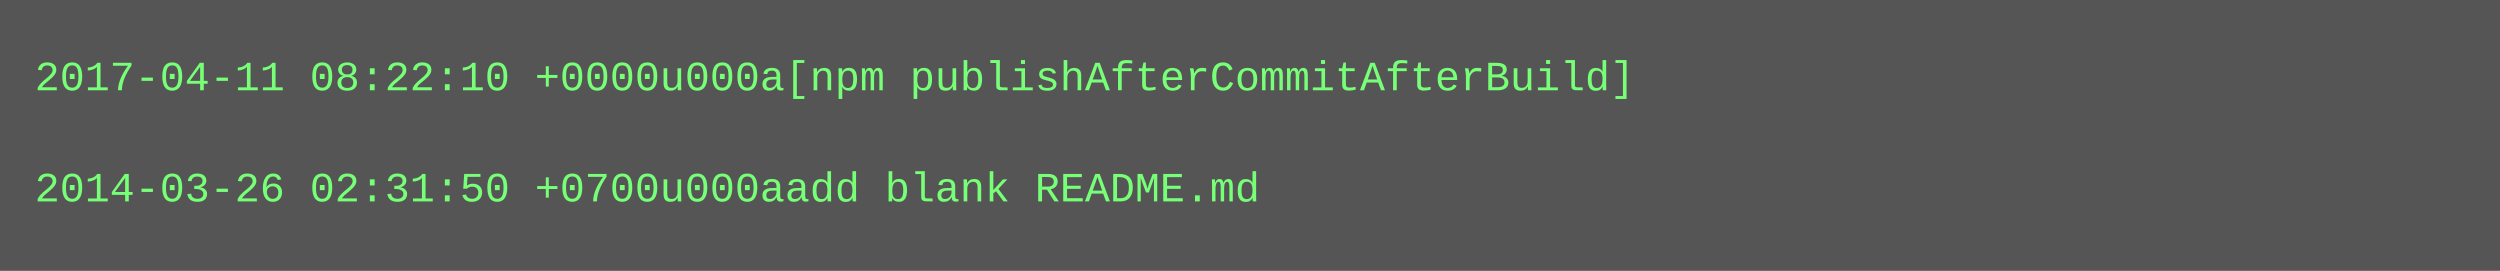
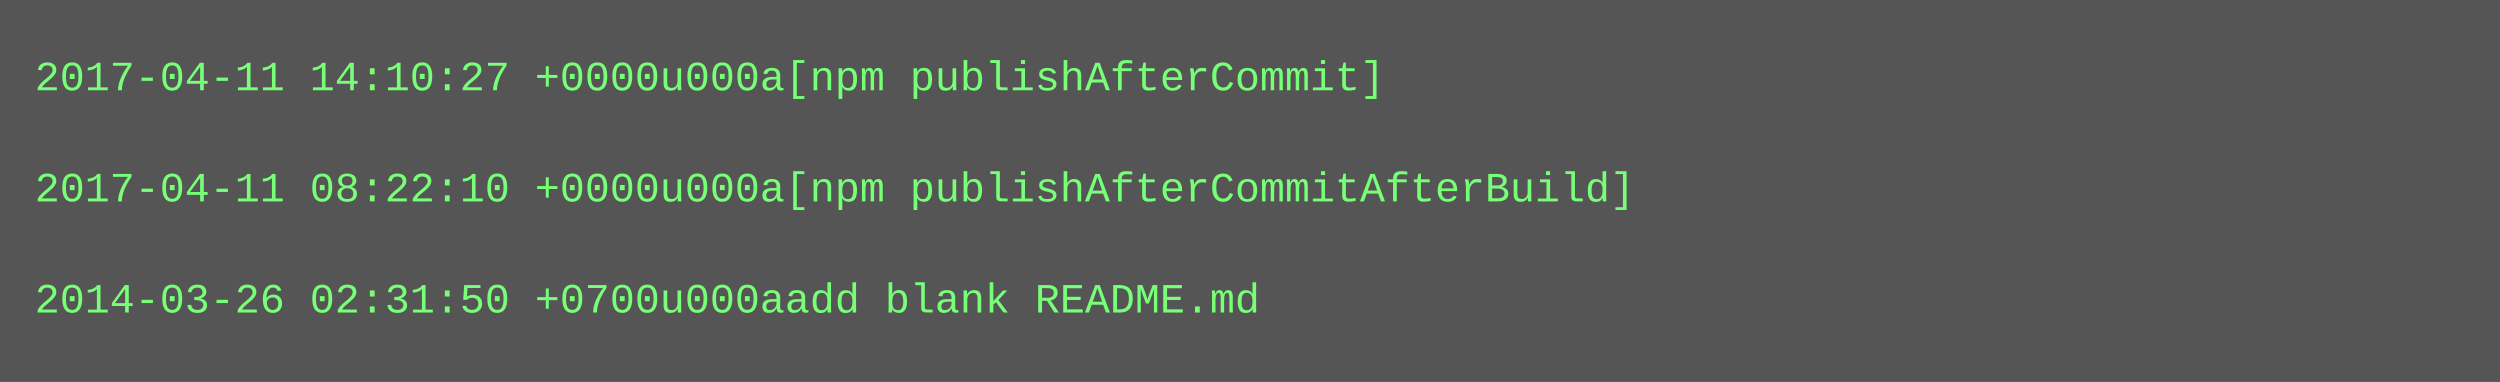
- <svg xmlns="http://www.w3.org/2000/svg" height="78" width="720">
-   <rect height="78" fill="#555" width="720" />
+ <svg xmlns="http://www.w3.org/2000/svg" height="110" width="720">
+   <rect height="110" fill="#555" width="720" />
  <text fill="#7f7" font-family="Courier New" font-size="12" xml:space="preserve">
-     <tspan x="10" y="26">2017-04-11 08:22:10 +0000u000a[npm publishAfterCommitAfterBuild]</tspan>
+     <tspan x="10" y="26">2017-04-11 14:10:27 +0000u000a[npm publishAfterCommit]</tspan>
    <tspan x="10" y="42" />
-     <tspan x="10" y="58">2014-03-26 02:31:50 +0700u000aadd blank README.md</tspan>
+     <tspan x="10" y="58">2017-04-11 08:22:10 +0000u000a[npm publishAfterCommitAfterBuild]</tspan>
+     <tspan x="10" y="74" />
+     <tspan x="10" y="90">2014-03-26 02:31:50 +0700u000aadd blank README.md</tspan>
  </text>
</svg>
